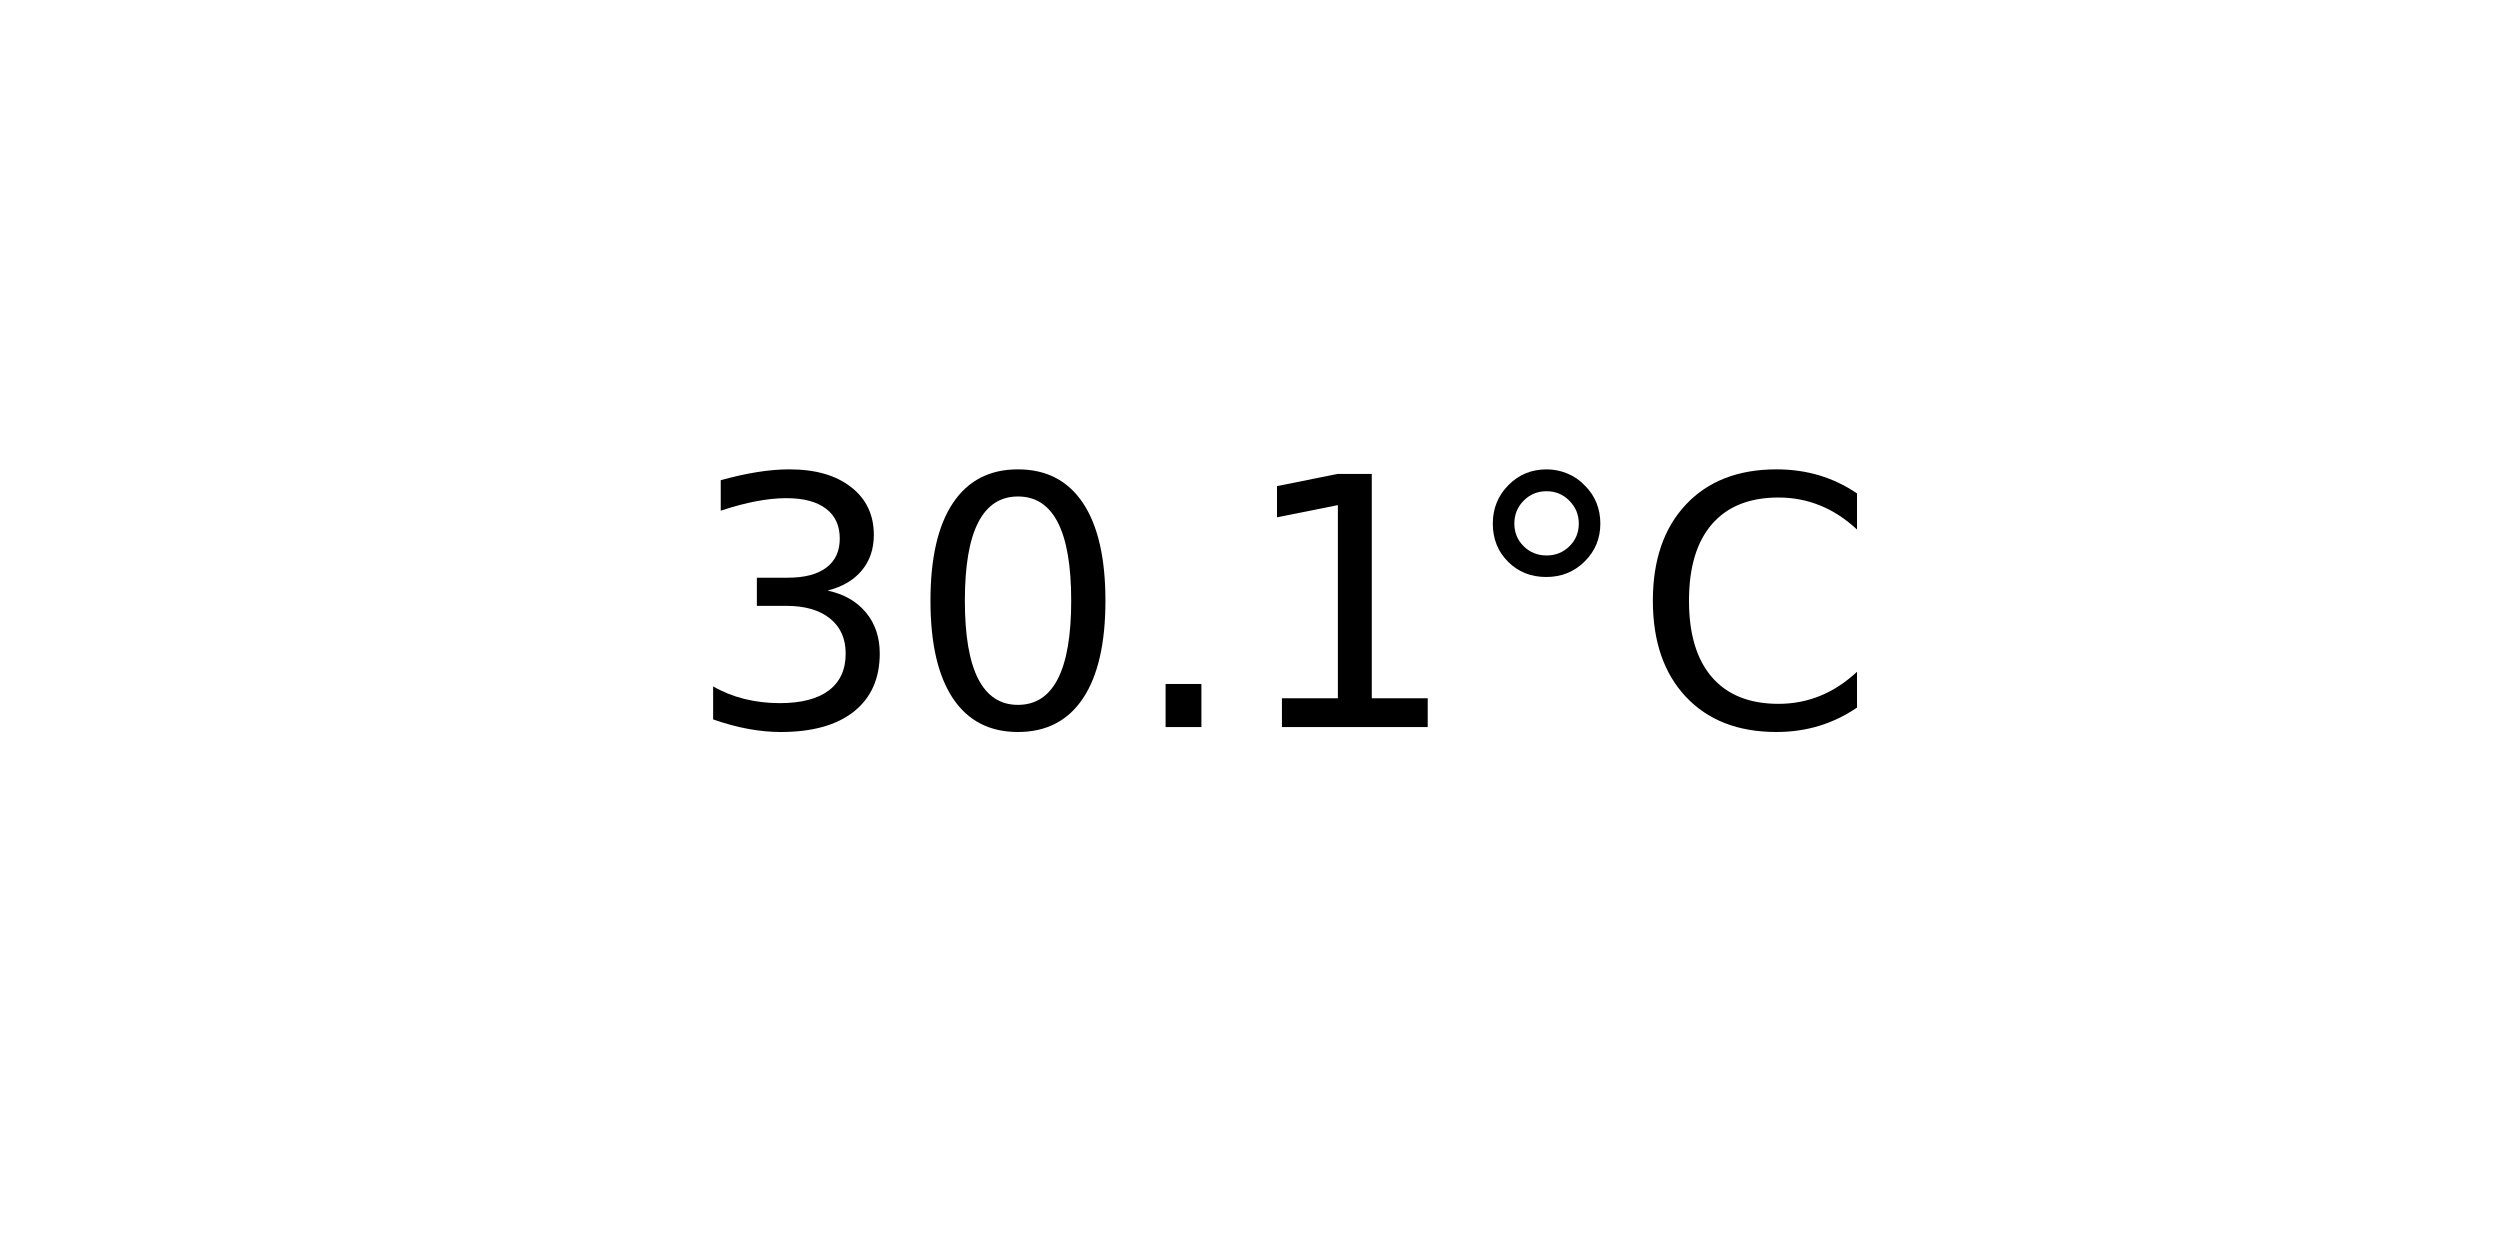
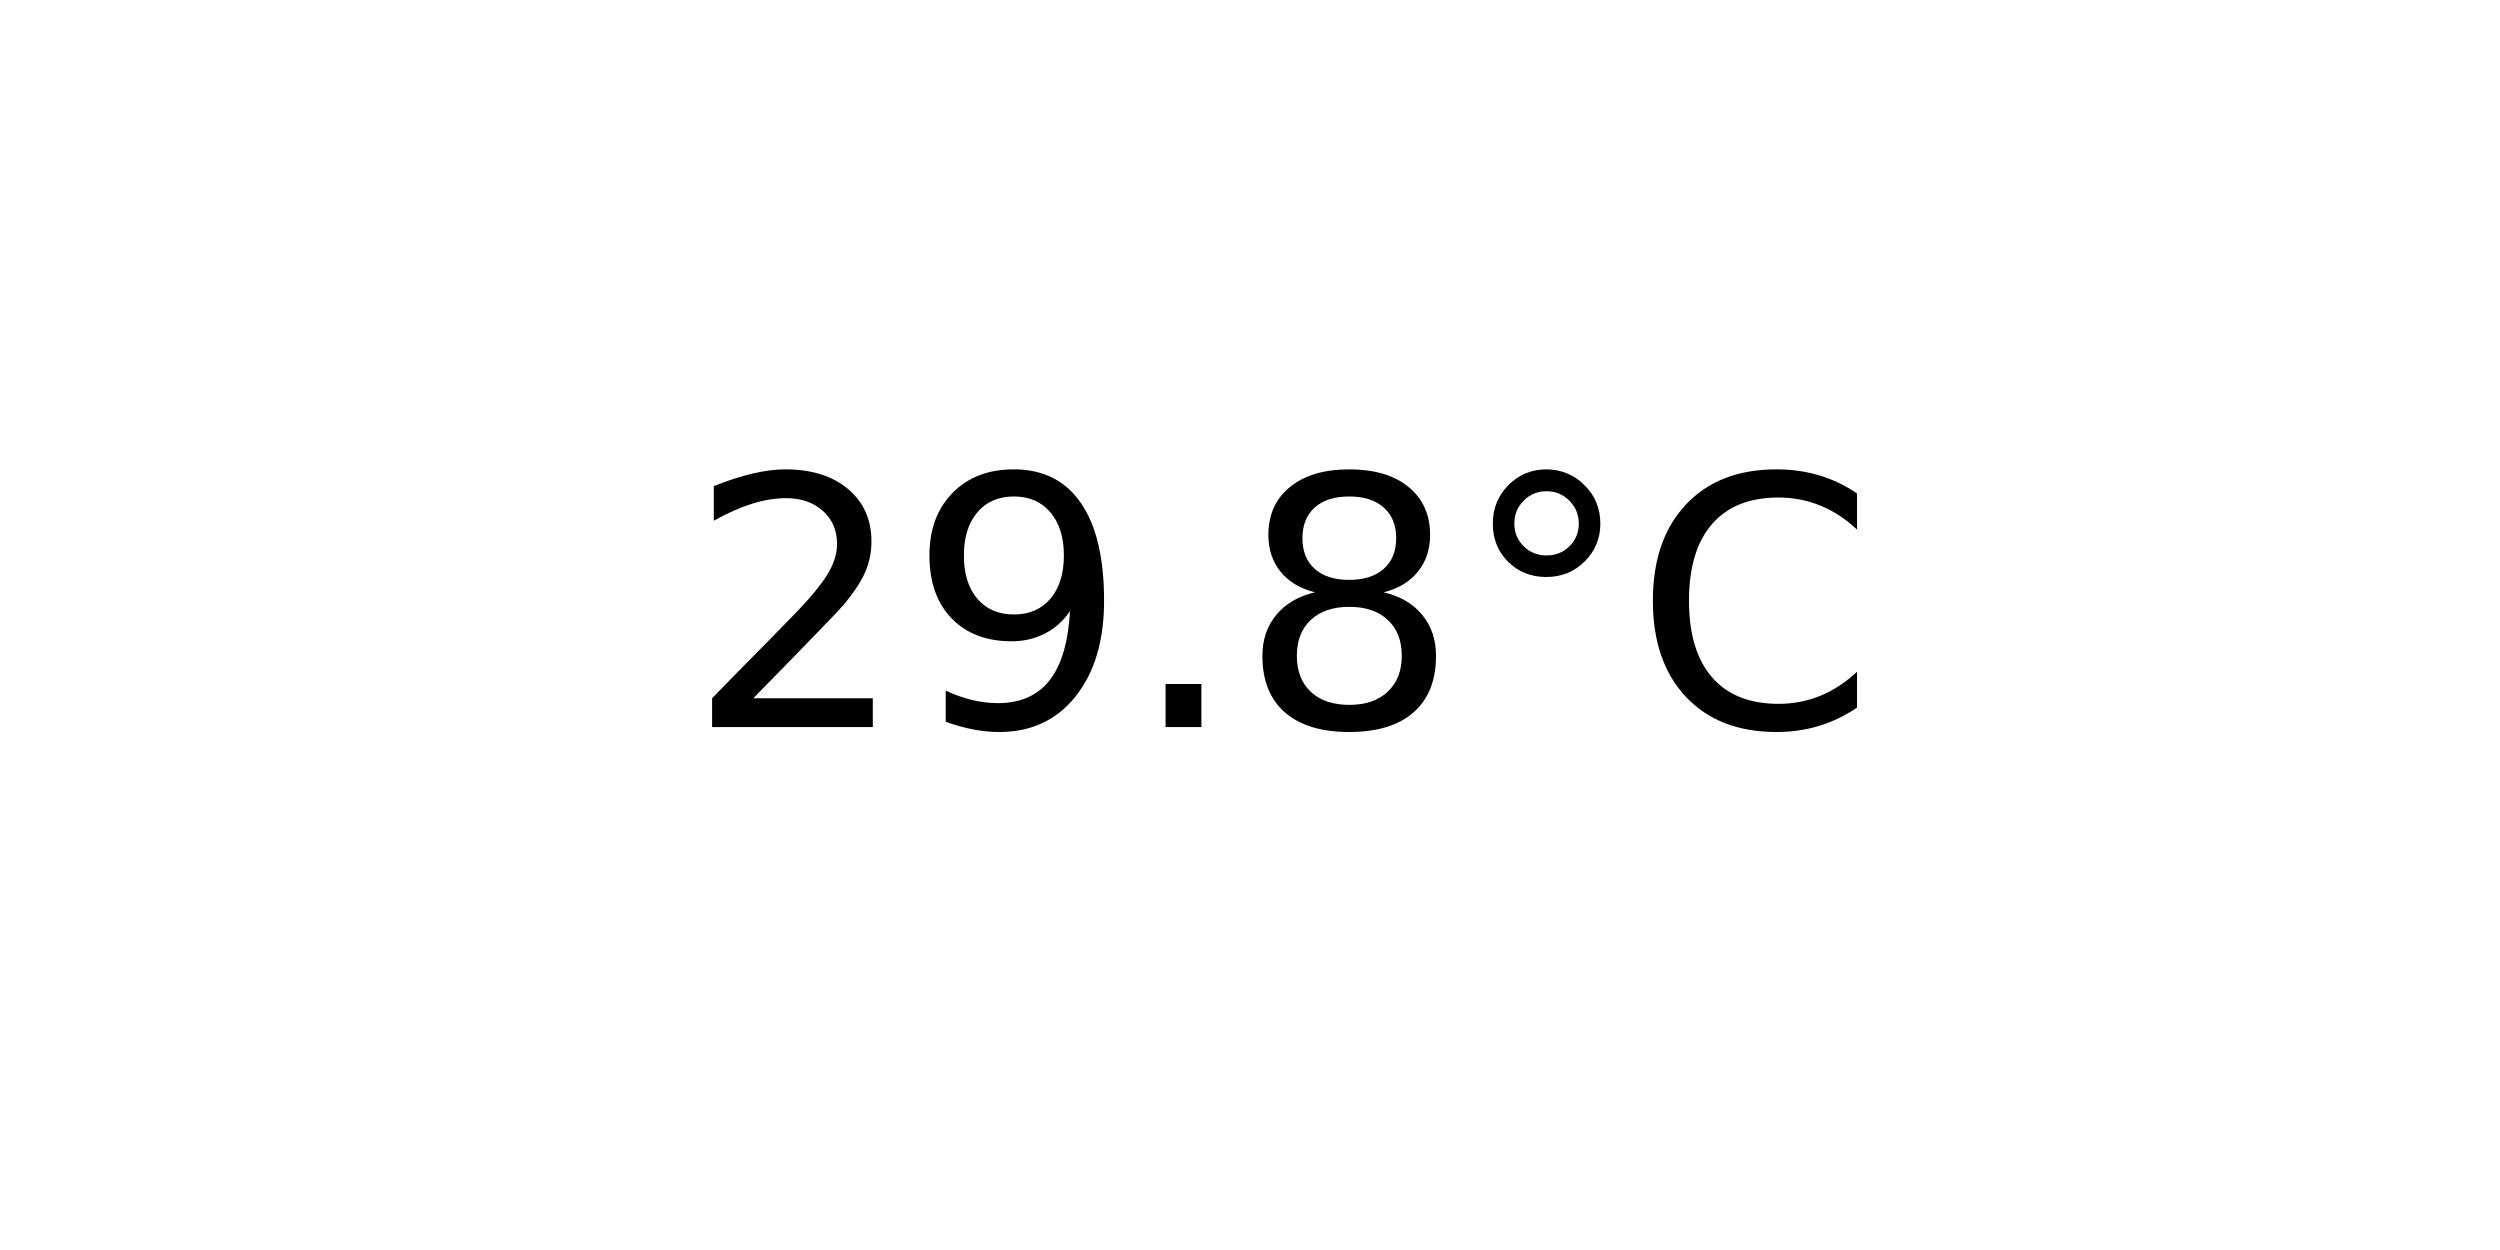
<svg xmlns="http://www.w3.org/2000/svg" xmlns:xlink="http://www.w3.org/1999/xlink" width="72pt" height="36pt" viewBox="0 0 72 36" version="1.1">
  <defs>
    <style type="text/css">*{stroke-linejoin: round; stroke-linecap: butt}</style>
  </defs>
  <g id="figure_1">
    <g id="axes_1">
      <g id="text_1">
        <g transform="translate(19.77578 20.93937) scale(0.1 -0.1)">
          <defs>
-             <path id="DejaVuSans-33" d="M 2597 2516  Q 3050 2419 3304 2112  Q 3559 1806 3559 1356  Q 3559 666 3084 287  Q 2609 -91 1734 -91  Q 1441 -91 1130 -33  Q 819 25 488 141  L 488 750  Q 750 597 1062 519  Q 1375 441 1716 441  Q 2309 441 2620 675  Q 2931 909 2931 1356  Q 2931 1769 2642 2001  Q 2353 2234 1838 2234  L 1294 2234  L 1294 2753  L 1863 2753  Q 2328 2753 2575 2939  Q 2822 3125 2822 3475  Q 2822 3834 2567 4026  Q 2313 4219 1838 4219  Q 1578 4219 1281 4162  Q 984 4106 628 3988  L 628 4550  Q 988 4650 1302 4700  Q 1616 4750 1894 4750  Q 2613 4750 3031 4423  Q 3450 4097 3450 3541  Q 3450 3153 3228 2886  Q 3006 2619 2597 2516  z " transform="scale(0.015625)" />
-             <path id="DejaVuSans-30" d="M 2034 4250  Q 1547 4250 1301 3770  Q 1056 3291 1056 2328  Q 1056 1369 1301 889  Q 1547 409 2034 409  Q 2525 409 2770 889  Q 3016 1369 3016 2328  Q 3016 3291 2770 3770  Q 2525 4250 2034 4250  z M 2034 4750  Q 2819 4750 3233 4129  Q 3647 3509 3647 2328  Q 3647 1150 3233 529  Q 2819 -91 2034 -91  Q 1250 -91 836 529  Q 422 1150 422 2328  Q 422 3509 836 4129  Q 1250 4750 2034 4750  z " transform="scale(0.015625)" />
+             <path id="DejaVuSans-32" d="M 1228 531  L 3431 531  L 3431 0  L 469 0  L 469 531  Q 828 903 1448 1529  Q 2069 2156 2228 2338  Q 2531 2678 2651 2914  Q 2772 3150 2772 3378  Q 2772 3750 2511 3984  Q 2250 4219 1831 4219  Q 1534 4219 1204 4116  Q 875 4013 500 3803  L 500 4441  Q 881 4594 1212 4672  Q 1544 4750 1819 4750  Q 2544 4750 2975 4387  Q 3406 4025 3406 3419  Q 3406 3131 3298 2873  Q 3191 2616 2906 2266  Q 2828 2175 2409 1742  Q 1991 1309 1228 531  z " transform="scale(0.015625)" />
+             <path id="DejaVuSans-39" d="M 703 97  L 703 672  Q 941 559 1184 500  Q 1428 441 1663 441  Q 2288 441 2617 861  Q 2947 1281 2994 2138  Q 2813 1869 2534 1725  Q 2256 1581 1919 1581  Q 1219 1581 811 2004  Q 403 2428 403 3163  Q 403 3881 828 4315  Q 1253 4750 1959 4750  Q 2769 4750 3195 4129  Q 3622 3509 3622 2328  Q 3622 1225 3098 567  Q 2575 -91 1691 -91  Q 1453 -91 1209 -44  Q 966 3 703 97  z M 1959 2075  Q 2384 2075 2632 2365  Q 2881 2656 2881 3163  Q 2881 3666 2632 3958  Q 2384 4250 1959 4250  Q 1534 4250 1286 3958  Q 1038 3666 1038 3163  Q 1038 2656 1286 2365  Q 1534 2075 1959 2075  z " transform="scale(0.015625)" />
            <path id="DejaVuSans-2e" d="M 684 794  L 1344 794  L 1344 0  L 684 0  L 684 794  z " transform="scale(0.015625)" />
-             <path id="DejaVuSans-31" d="M 794 531  L 1825 531  L 1825 4091  L 703 3866  L 703 4441  L 1819 4666  L 2450 4666  L 2450 531  L 3481 531  L 3481 0  L 794 0  L 794 531  z " transform="scale(0.015625)" />
+             <path id="DejaVuSans-38" d="M 2034 2216  Q 1584 2216 1326 1975  Q 1069 1734 1069 1313  Q 1069 891 1326 650  Q 1584 409 2034 409  Q 2484 409 2743 651  Q 3003 894 3003 1313  Q 3003 1734 2745 1975  Q 2488 2216 2034 2216  z M 1403 2484  Q 997 2584 770 2862  Q 544 3141 544 3541  Q 544 4100 942 4425  Q 1341 4750 2034 4750  Q 2731 4750 3128 4425  Q 3525 4100 3525 3541  Q 3525 3141 3298 2862  Q 3072 2584 2669 2484  Q 3125 2378 3379 2068  Q 3634 1759 3634 1313  Q 3634 634 3220 271  Q 2806 -91 2034 -91  Q 1263 -91 848 271  Q 434 634 434 1313  Q 434 1759 690 2068  Q 947 2378 1403 2484  z M 1172 3481  Q 1172 3119 1398 2916  Q 1625 2713 2034 2713  Q 2441 2713 2670 2916  Q 2900 3119 2900 3481  Q 2900 3844 2670 4047  Q 2441 4250 2034 4250  Q 1625 4250 1398 4047  Q 1172 3844 1172 3481  z " transform="scale(0.015625)" />
            <path id="DejaVuSans-b0" d="M 1600 4347  Q 1350 4347 1178 4173  Q 1006 4000 1006 3750  Q 1006 3503 1178 3333  Q 1350 3163 1600 3163  Q 1850 3163 2022 3333  Q 2194 3503 2194 3750  Q 2194 3997 2020 4172  Q 1847 4347 1600 4347  z M 1600 4750  Q 1800 4750 1984 4673  Q 2169 4597 2303 4453  Q 2447 4313 2519 4134  Q 2591 3956 2591 3750  Q 2591 3338 2302 3052  Q 2013 2766 1594 2766  Q 1172 2766 890 3047  Q 609 3328 609 3750  Q 609 4169 896 4459  Q 1184 4750 1600 4750  z " transform="scale(0.015625)" />
            <path id="DejaVuSans-43" d="M 4122 4306  L 4122 3641  Q 3803 3938 3442 4084  Q 3081 4231 2675 4231  Q 1875 4231 1450 3742  Q 1025 3253 1025 2328  Q 1025 1406 1450 917  Q 1875 428 2675 428  Q 3081 428 3442 575  Q 3803 722 4122 1019  L 4122 359  Q 3791 134 3420 21  Q 3050 -91 2638 -91  Q 1578 -91 968 557  Q 359 1206 359 2328  Q 359 3453 968 4101  Q 1578 4750 2638 4750  Q 3056 4750 3426 4639  Q 3797 4528 4122 4306  z " transform="scale(0.015625)" />
          </defs>
-           <use xlink:href="#DejaVuSans-33" />
-           <use xlink:href="#DejaVuSans-30" x="63.623" />
+           <use xlink:href="#DejaVuSans-32" />
+           <use xlink:href="#DejaVuSans-39" x="63.623" />
          <use xlink:href="#DejaVuSans-2e" x="127.246" />
-           <use xlink:href="#DejaVuSans-31" x="159.033" />
+           <use xlink:href="#DejaVuSans-38" x="159.033" />
          <use xlink:href="#DejaVuSans-b0" x="222.656" />
          <use xlink:href="#DejaVuSans-43" x="272.656" />
        </g>
      </g>
    </g>
  </g>
</svg>
